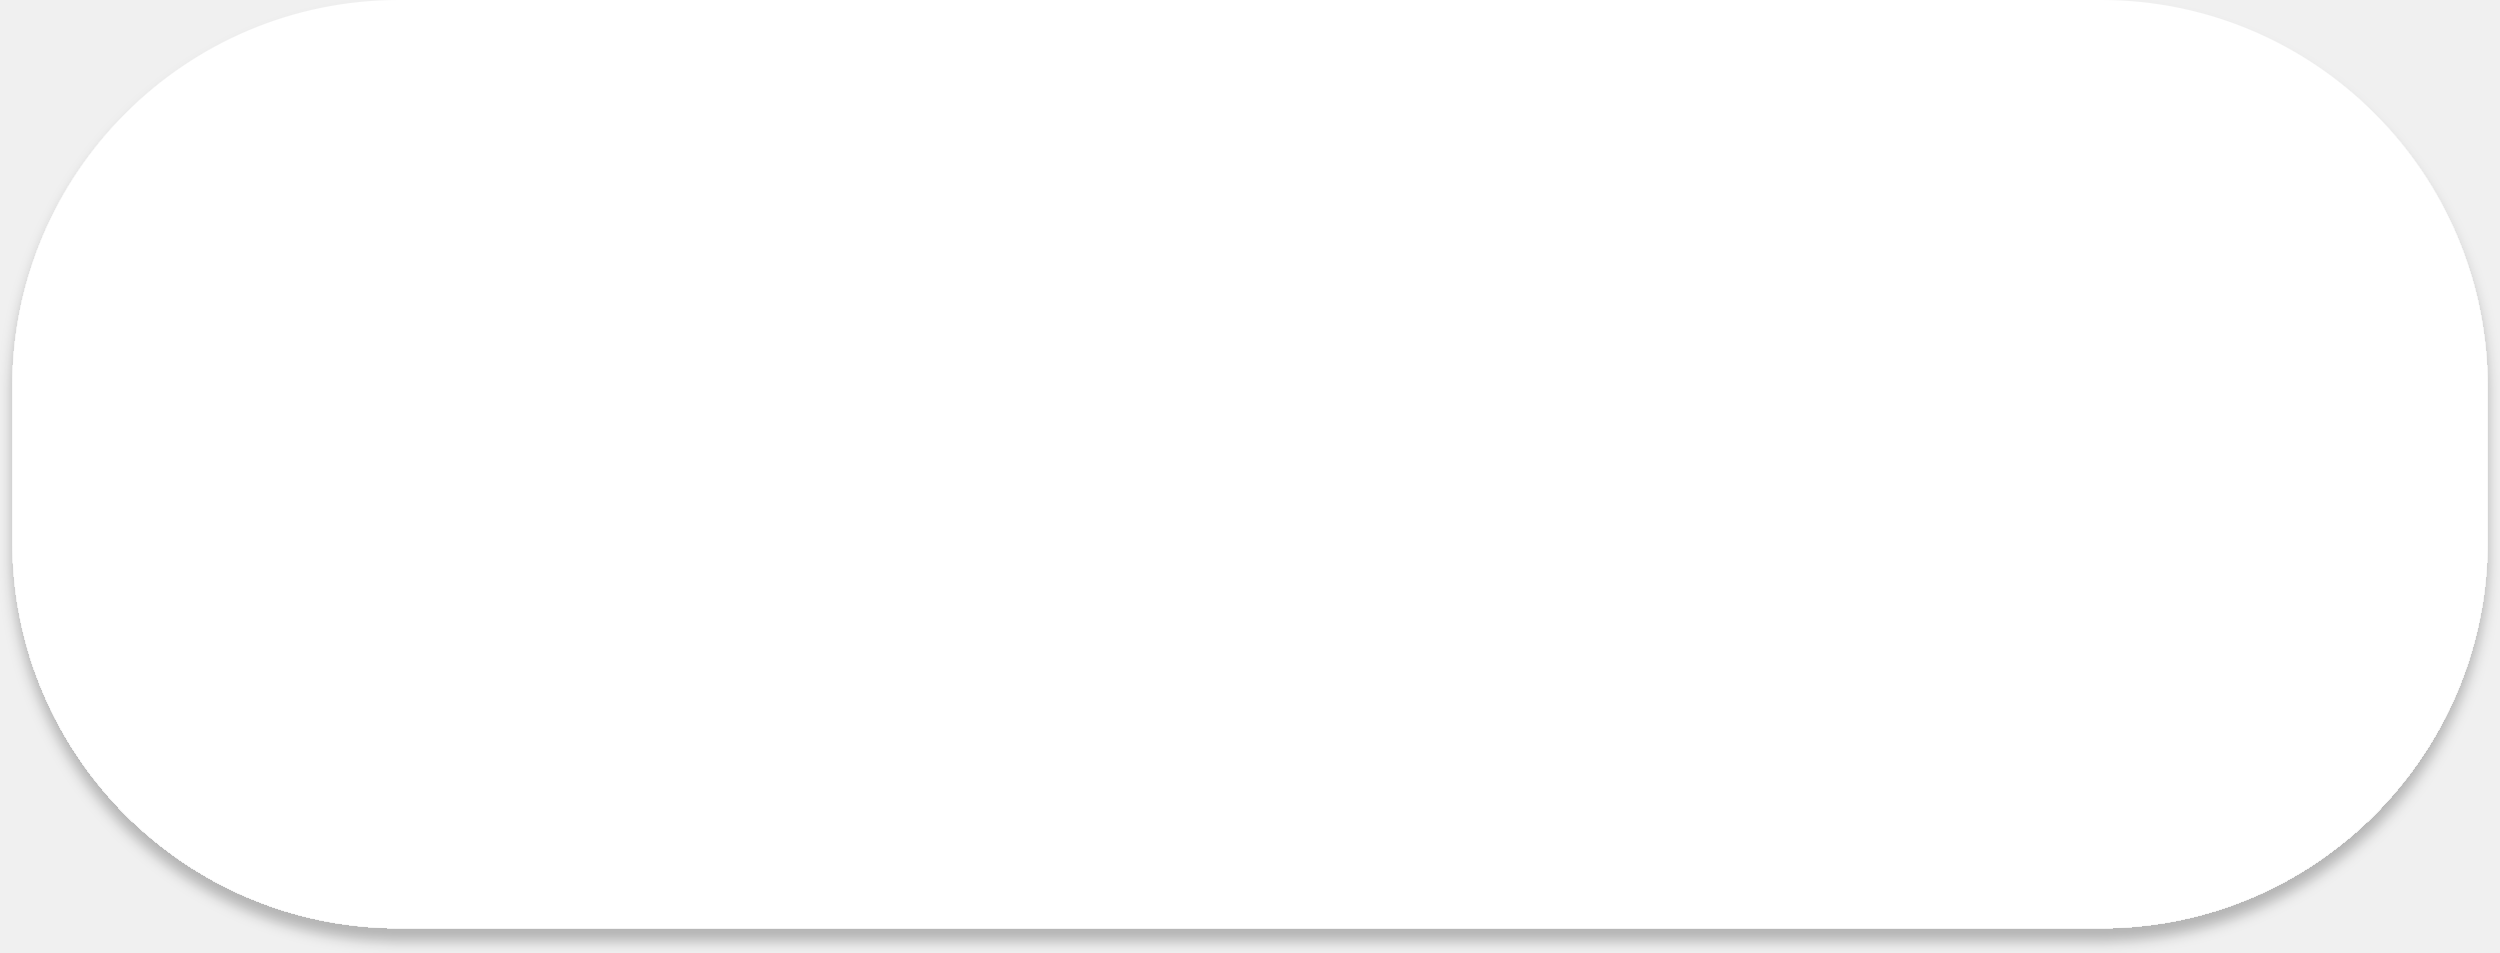
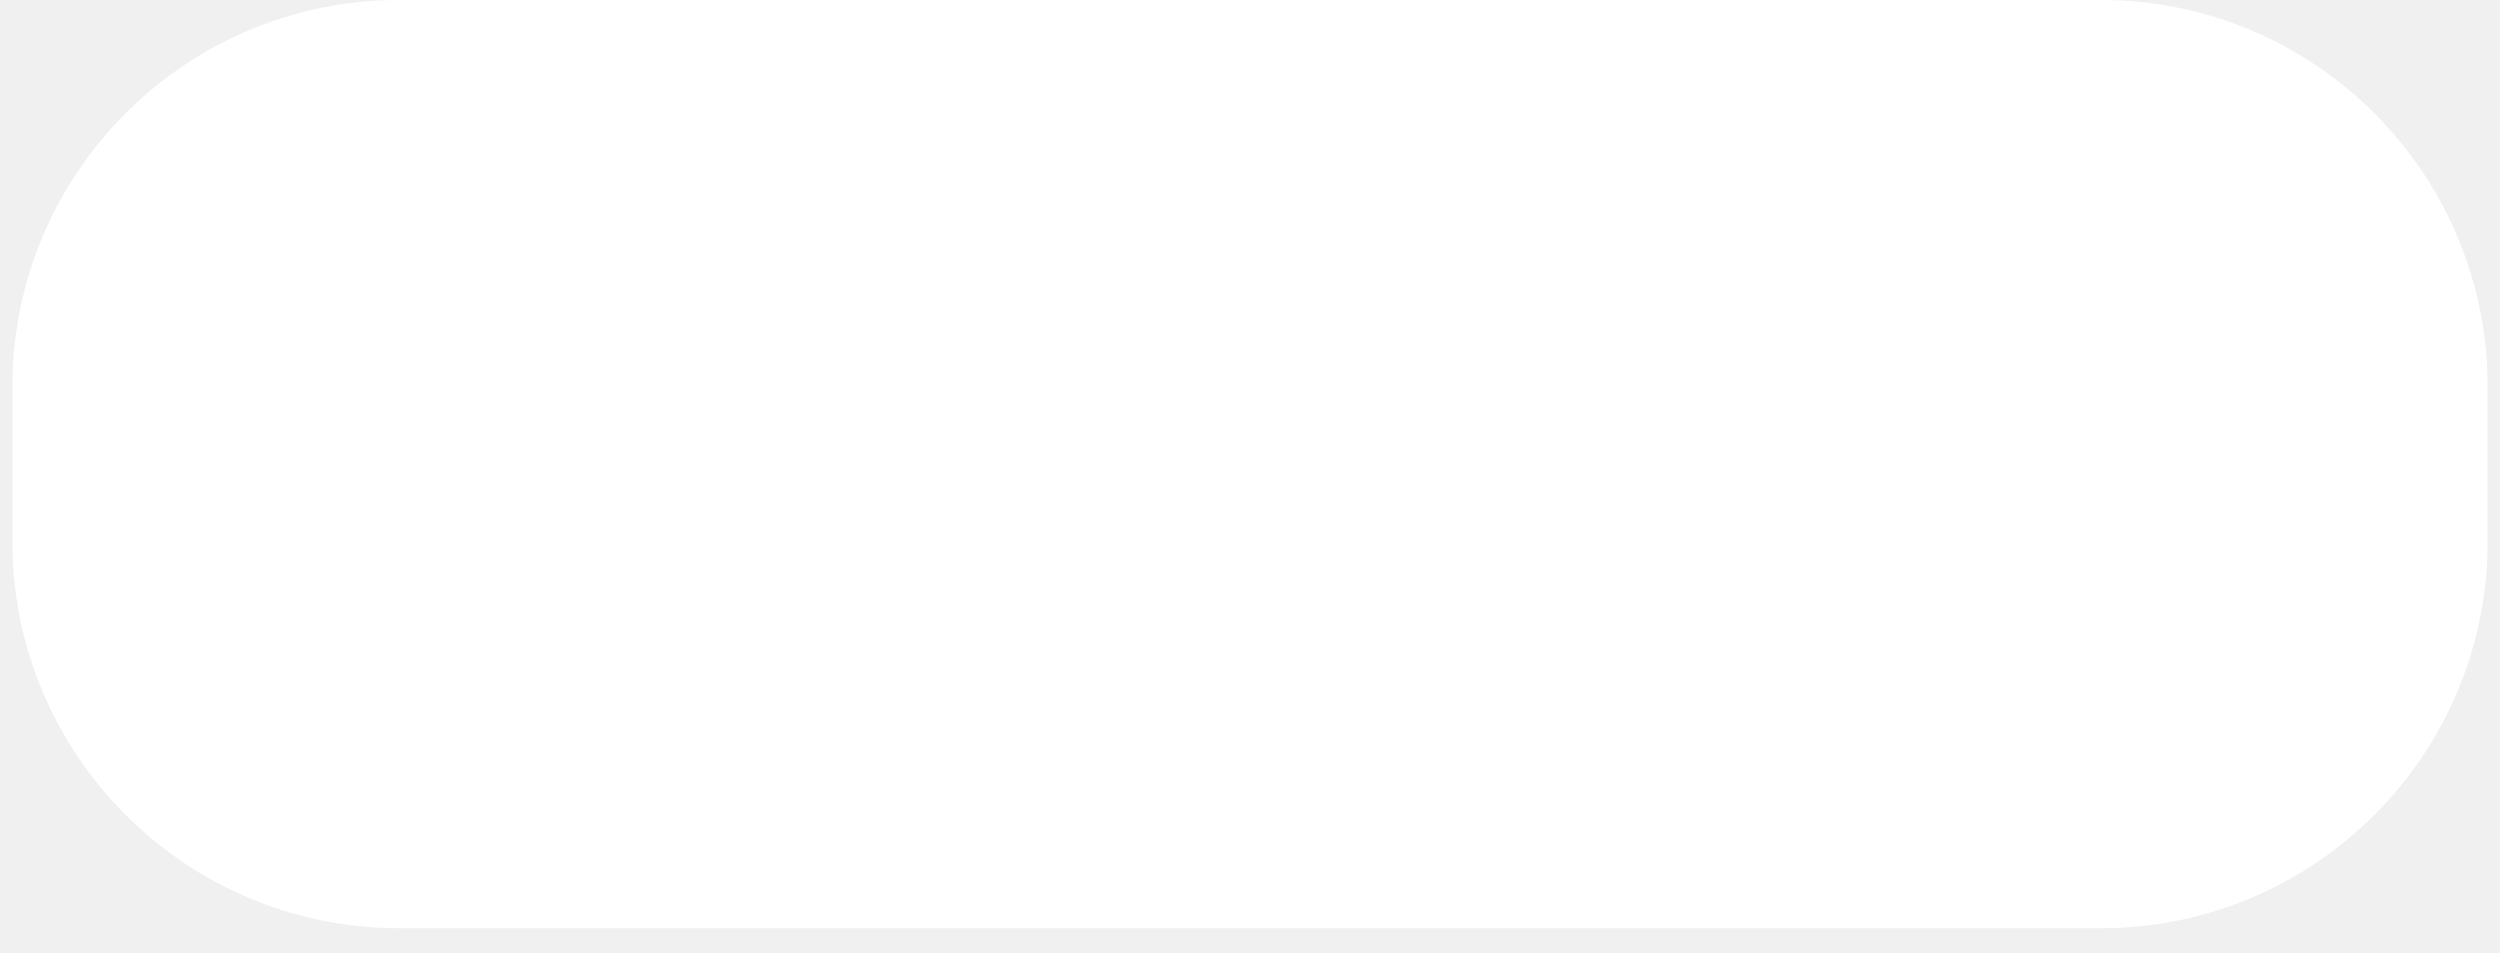
<svg xmlns="http://www.w3.org/2000/svg" width="808" height="308" viewBox="0 0 808 308" fill="none">
-   <g filter="url(#filter0_d_70_2)">
-     <rect x="4" width="800" height="300" rx="125" fill="white" />
-   </g>
-   <defs>
-     <filter id="filter0_d_70_2" x="0" y="0" width="808" height="308" filterUnits="userSpaceOnUse" color-interpolation-filters="sRGB">
-       <feFlood flood-opacity="0" result="BackgroundImageFix" />
-       <feColorMatrix in="SourceAlpha" type="matrix" values="0 0 0 0 0 0 0 0 0 0 0 0 0 0 0 0 0 0 127 0" result="hardAlpha" />
-       <feOffset dy="4" />
-       <feGaussianBlur stdDeviation="2" />
-       <feComposite in2="hardAlpha" operator="out" />
-       <feColorMatrix type="matrix" values="0 0 0 0 0 0 0 0 0 0 0 0 0 0 0 0 0 0 0.25 0" />
-       <feBlend mode="normal" in2="BackgroundImageFix" result="effect1_dropShadow_70_2" />
-       <feBlend mode="normal" in="SourceGraphic" in2="effect1_dropShadow_70_2" result="shape" />
-     </filter>
-   </defs>
+   <rect x="4" width="800" height="300" rx="125" fill="white" />
</svg>
